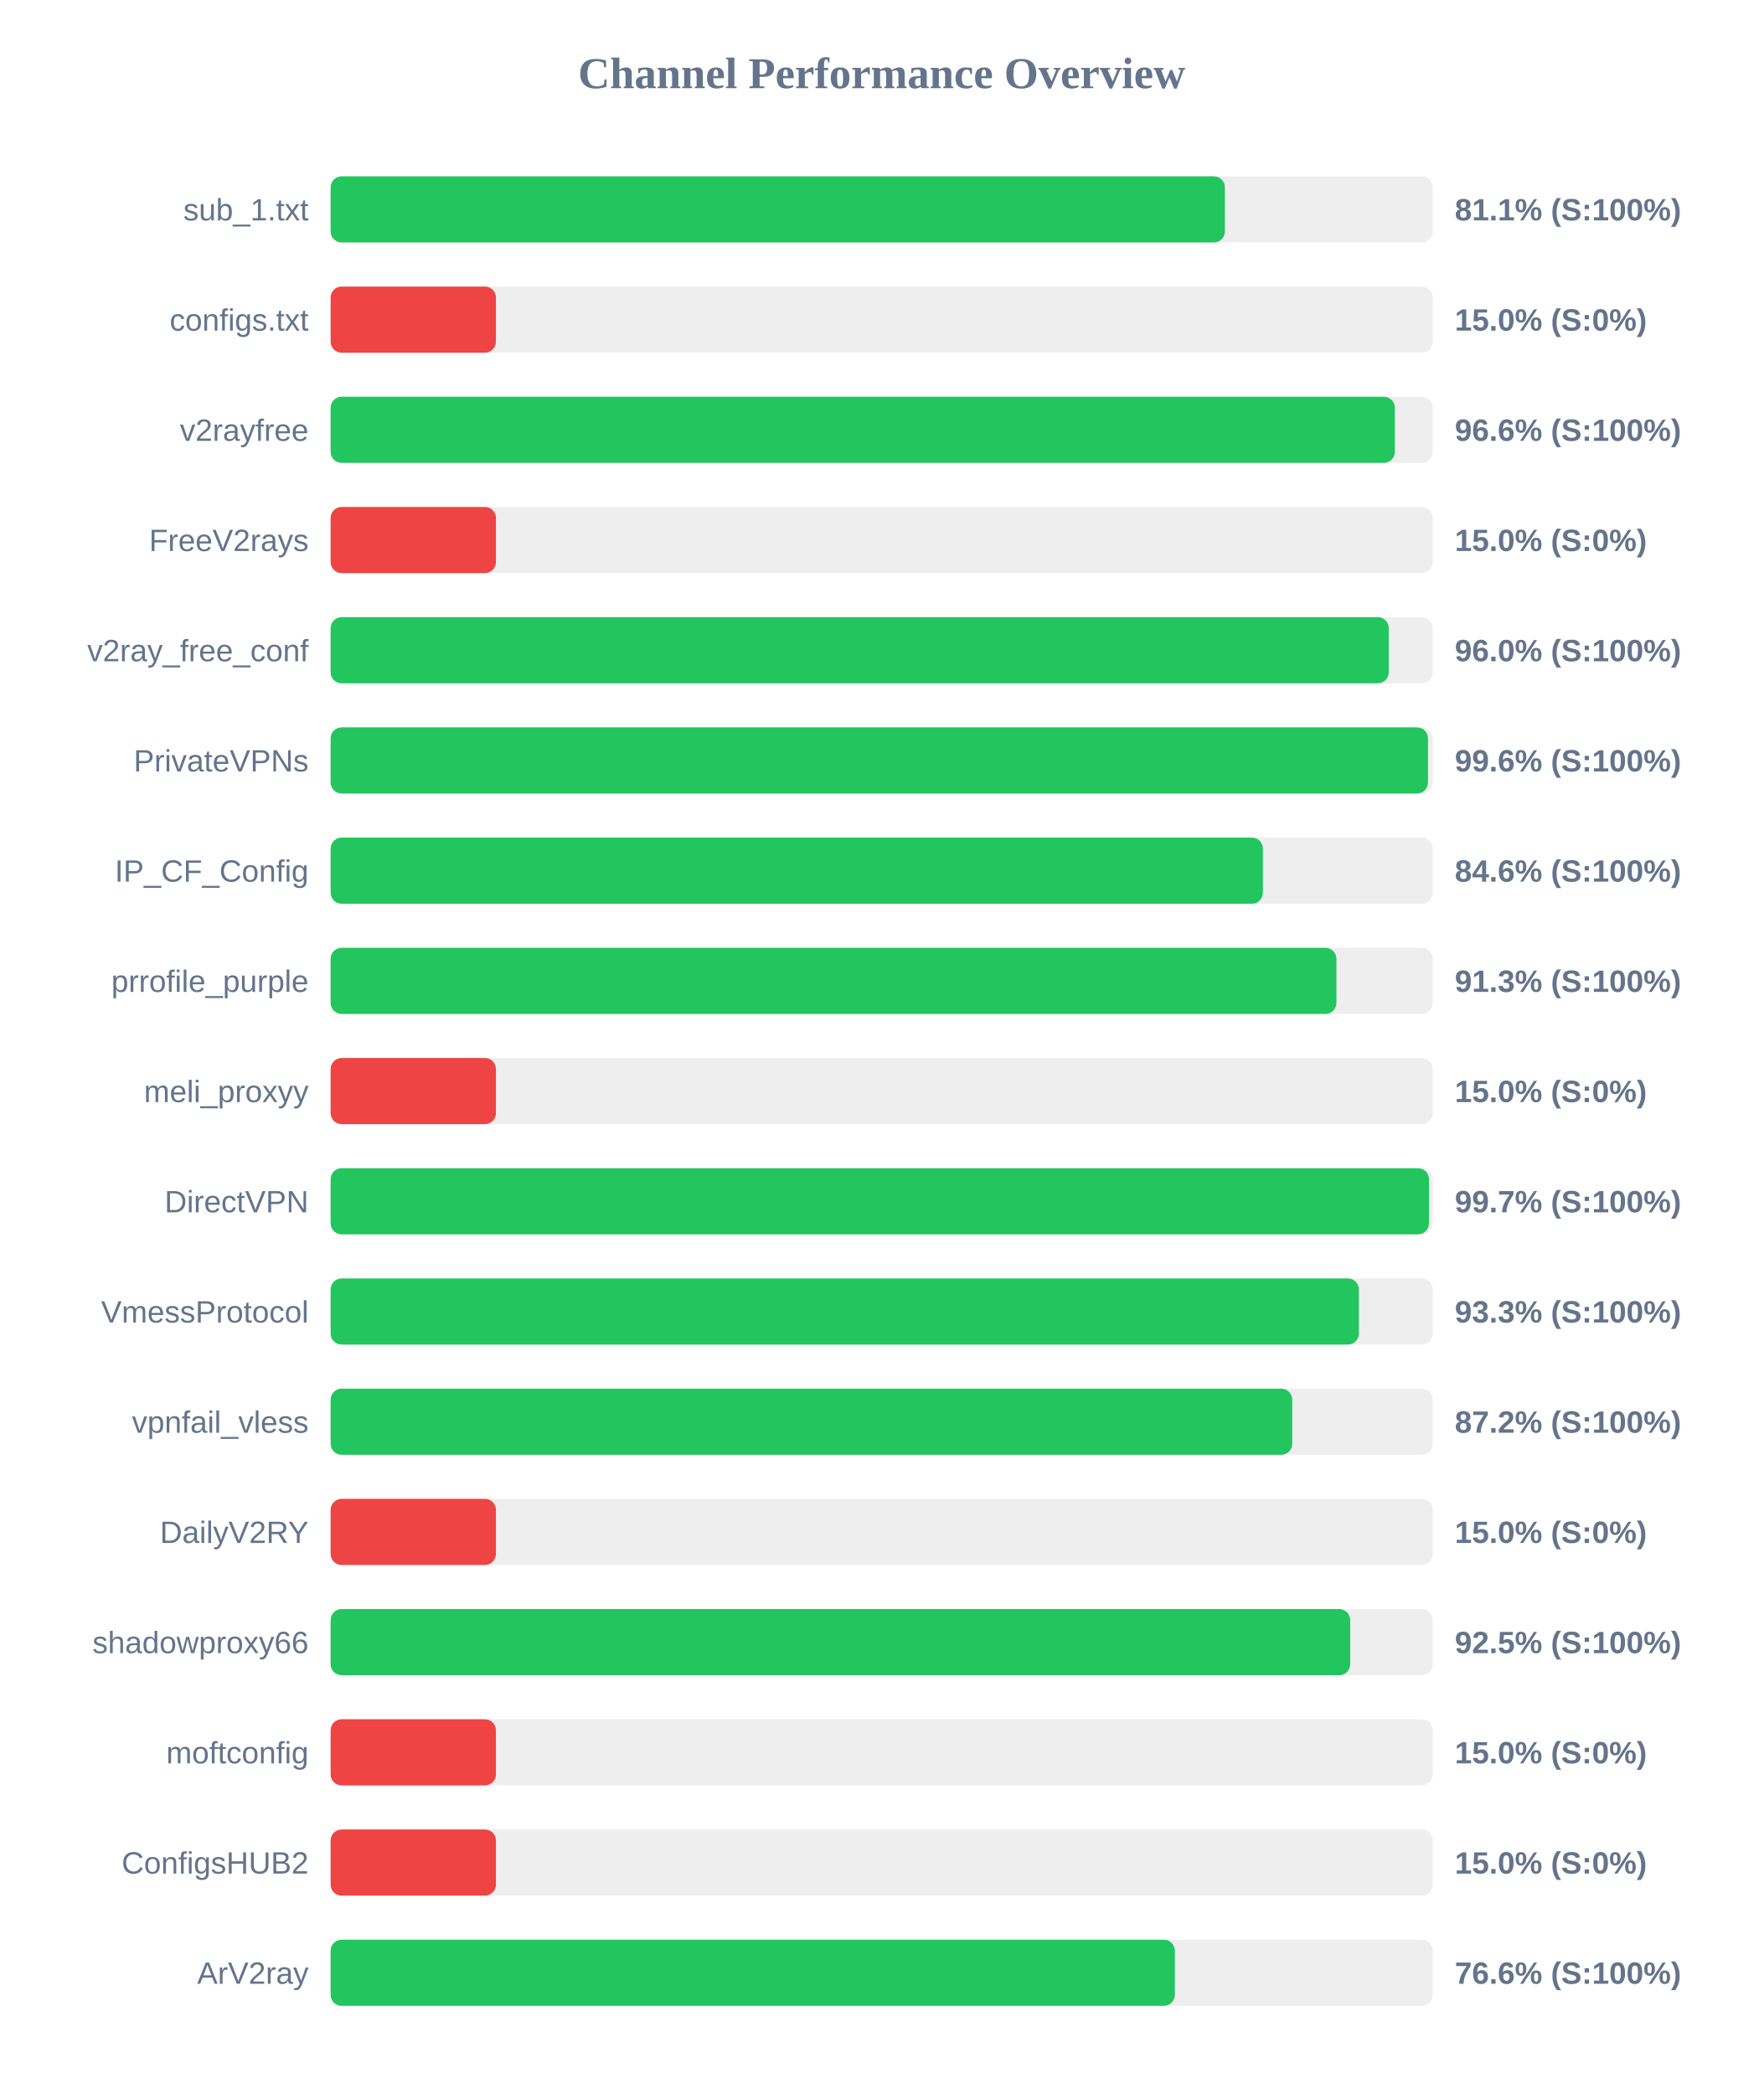
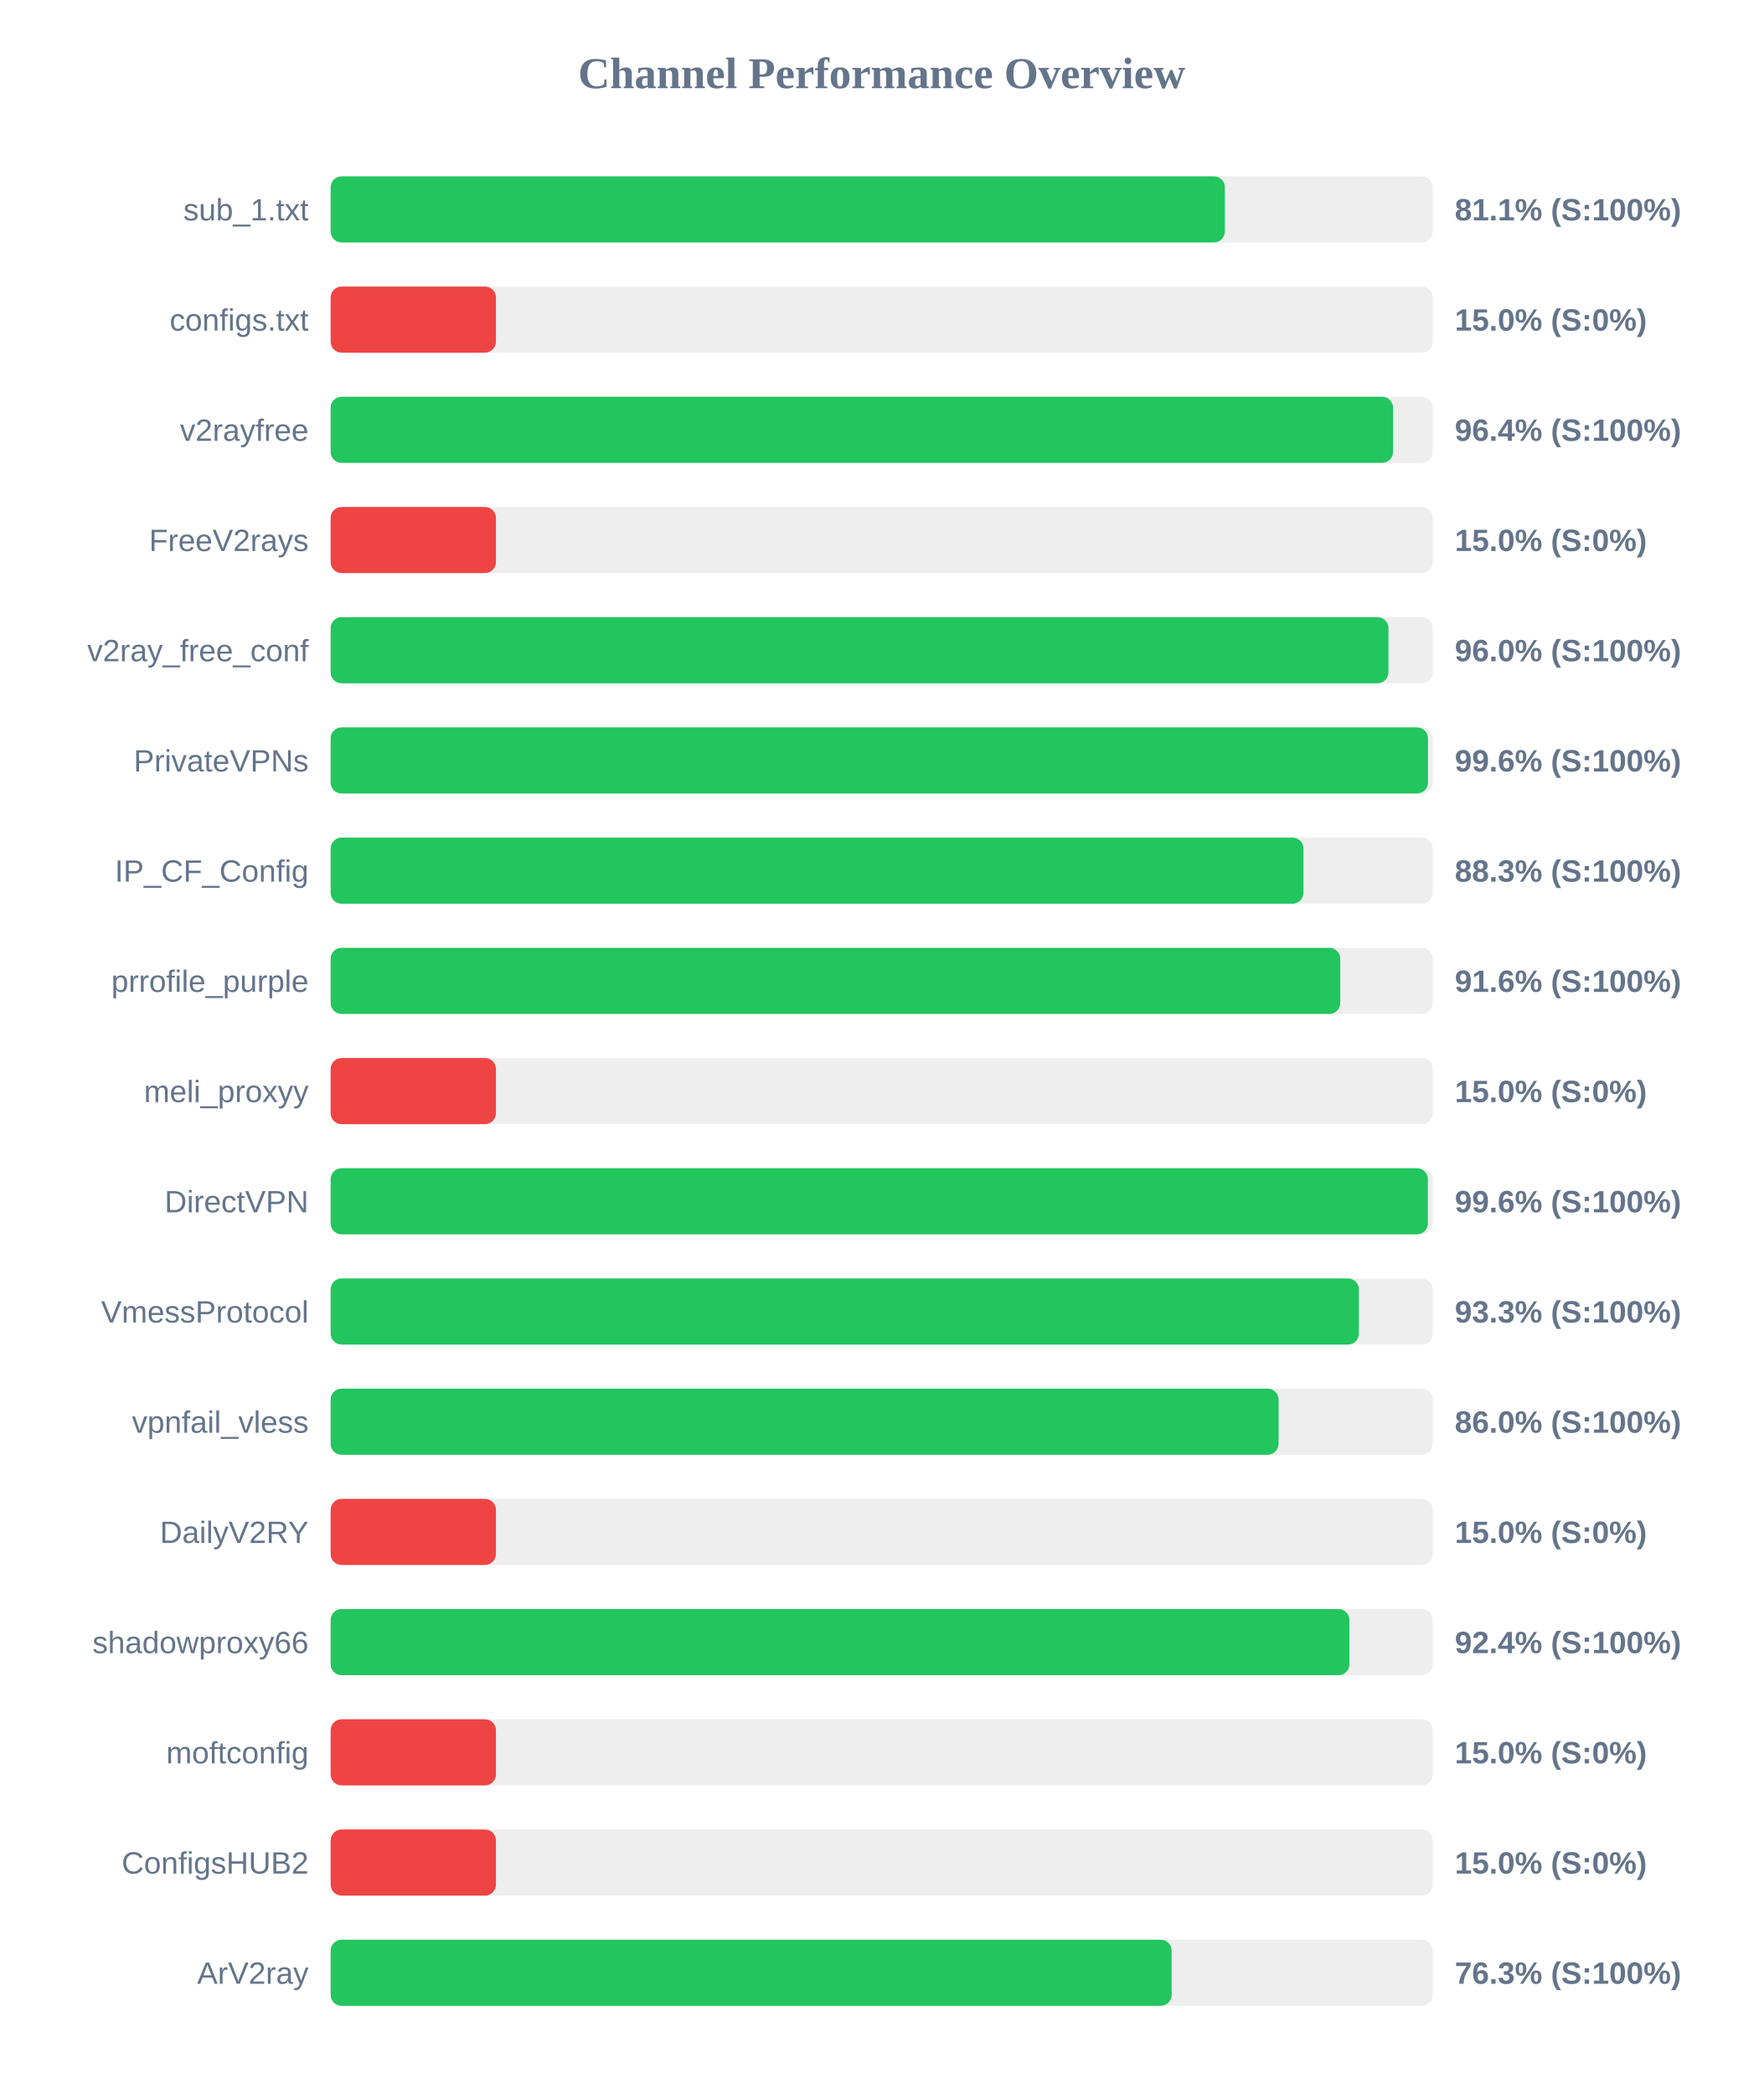
<svg xmlns="http://www.w3.org/2000/svg" width="800" height="950" version="1.1">
  <style>
        .row { font: 14px Arial; fill: #64748b; }
        .score { font: bold 14px Arial; fill: #64748b; }
    </style>
  <text x="400" y="40" text-anchor="middle" font-size="20px" font-weight="bold" fill="#64748b">Channel Performance Overview</text>
  <rect x="150" y="80" width="500" height="30" fill="#eee" rx="5" />
  <rect x="150" y="80" width="405.7" height="30" fill="#22c55e" rx="5" />
  <text x="140" y="100" text-anchor="end" class="row">sub_1.txt</text>
  <text x="660" y="100" text-anchor="start" class="score">81.1% (S:100%)</text>
  <rect x="150" y="130" width="500" height="30" fill="#eee" rx="5" />
  <rect x="150" y="130" width="75.0" height="30" fill="#ef4444" rx="5" />
  <text x="140" y="150" text-anchor="end" class="row">configs.txt</text>
  <text x="660" y="150" text-anchor="start" class="score">15.0% (S:0%)</text>
  <rect x="150" y="180" width="500" height="30" fill="#eee" rx="5" />
-   <rect x="150" y="180" width="482.8" height="30" fill="#22c55e" rx="5" />
+   <rect x="150" y="180" width="482.0" height="30" fill="#22c55e" rx="5" />
  <text x="140" y="200" text-anchor="end" class="row">v2rayfree</text>
-   <text x="660" y="200" text-anchor="start" class="score">96.6% (S:100%)</text>
+   <text x="660" y="200" text-anchor="start" class="score">96.4% (S:100%)</text>
  <rect x="150" y="230" width="500" height="30" fill="#eee" rx="5" />
  <rect x="150" y="230" width="75.0" height="30" fill="#ef4444" rx="5" />
  <text x="140" y="250" text-anchor="end" class="row">FreeV2rays</text>
  <text x="660" y="250" text-anchor="start" class="score">15.0% (S:0%)</text>
  <rect x="150" y="280" width="500" height="30" fill="#eee" rx="5" />
-   <rect x="150" y="280" width="480.05" height="30" fill="#22c55e" rx="5" />
+   <rect x="150" y="280" width="479.9" height="30" fill="#22c55e" rx="5" />
  <text x="140" y="300" text-anchor="end" class="row">v2ray_free_conf</text>
  <text x="660" y="300" text-anchor="start" class="score">96.0% (S:100%)</text>
  <rect x="150" y="330" width="500" height="30" fill="#eee" rx="5" />
  <rect x="150" y="330" width="497.85" height="30" fill="#22c55e" rx="5" />
  <text x="140" y="350" text-anchor="end" class="row">PrivateVPNs</text>
  <text x="660" y="350" text-anchor="start" class="score">99.6% (S:100%)</text>
  <rect x="150" y="380" width="500" height="30" fill="#eee" rx="5" />
-   <rect x="150" y="380" width="422.95" height="30" fill="#22c55e" rx="5" />
+   <rect x="150" y="380" width="441.35" height="30" fill="#22c55e" rx="5" />
  <text x="140" y="400" text-anchor="end" class="row">IP_CF_Config</text>
-   <text x="660" y="400" text-anchor="start" class="score">84.6% (S:100%)</text>
+   <text x="660" y="400" text-anchor="start" class="score">88.3% (S:100%)</text>
  <rect x="150" y="430" width="500" height="30" fill="#eee" rx="5" />
-   <rect x="150" y="430" width="456.3" height="30" fill="#22c55e" rx="5" />
+   <rect x="150" y="430" width="458.05" height="30" fill="#22c55e" rx="5" />
  <text x="140" y="450" text-anchor="end" class="row">prrofile_purple</text>
-   <text x="660" y="450" text-anchor="start" class="score">91.3% (S:100%)</text>
+   <text x="660" y="450" text-anchor="start" class="score">91.6% (S:100%)</text>
  <rect x="150" y="480" width="500" height="30" fill="#eee" rx="5" />
  <rect x="150" y="480" width="75.0" height="30" fill="#ef4444" rx="5" />
  <text x="140" y="500" text-anchor="end" class="row">meli_proxyy</text>
  <text x="660" y="500" text-anchor="start" class="score">15.0% (S:0%)</text>
  <rect x="150" y="530" width="500" height="30" fill="#eee" rx="5" />
-   <rect x="150" y="530" width="498.3" height="30" fill="#22c55e" rx="5" />
+   <rect x="150" y="530" width="497.8" height="30" fill="#22c55e" rx="5" />
  <text x="140" y="550" text-anchor="end" class="row">DirectVPN</text>
-   <text x="660" y="550" text-anchor="start" class="score">99.7% (S:100%)</text>
+   <text x="660" y="550" text-anchor="start" class="score">99.6% (S:100%)</text>
  <rect x="150" y="580" width="500" height="30" fill="#eee" rx="5" />
  <rect x="150" y="580" width="466.5" height="30" fill="#22c55e" rx="5" />
  <text x="140" y="600" text-anchor="end" class="row">VmessProtocol</text>
  <text x="660" y="600" text-anchor="start" class="score">93.3% (S:100%)</text>
  <rect x="150" y="630" width="500" height="30" fill="#eee" rx="5" />
-   <rect x="150" y="630" width="436.25" height="30" fill="#22c55e" rx="5" />
+   <rect x="150" y="630" width="430.05" height="30" fill="#22c55e" rx="5" />
  <text x="140" y="650" text-anchor="end" class="row">vpnfail_vless</text>
-   <text x="660" y="650" text-anchor="start" class="score">87.2% (S:100%)</text>
+   <text x="660" y="650" text-anchor="start" class="score">86.0% (S:100%)</text>
  <rect x="150" y="680" width="500" height="30" fill="#eee" rx="5" />
  <rect x="150" y="680" width="75.0" height="30" fill="#ef4444" rx="5" />
  <text x="140" y="700" text-anchor="end" class="row">DailyV2RY</text>
  <text x="660" y="700" text-anchor="start" class="score">15.0% (S:0%)</text>
  <rect x="150" y="730" width="500" height="30" fill="#eee" rx="5" />
-   <rect x="150" y="730" width="462.55" height="30" fill="#22c55e" rx="5" />
+   <rect x="150" y="730" width="462.2" height="30" fill="#22c55e" rx="5" />
  <text x="140" y="750" text-anchor="end" class="row">shadowproxy66</text>
-   <text x="660" y="750" text-anchor="start" class="score">92.5% (S:100%)</text>
+   <text x="660" y="750" text-anchor="start" class="score">92.4% (S:100%)</text>
  <rect x="150" y="780" width="500" height="30" fill="#eee" rx="5" />
  <rect x="150" y="780" width="75.0" height="30" fill="#ef4444" rx="5" />
  <text x="140" y="800" text-anchor="end" class="row">moftconfig</text>
  <text x="660" y="800" text-anchor="start" class="score">15.0% (S:0%)</text>
  <rect x="150" y="830" width="500" height="30" fill="#eee" rx="5" />
  <rect x="150" y="830" width="75.0" height="30" fill="#ef4444" rx="5" />
  <text x="140" y="850" text-anchor="end" class="row">ConfigsHUB2</text>
  <text x="660" y="850" text-anchor="start" class="score">15.0% (S:0%)</text>
  <rect x="150" y="880" width="500" height="30" fill="#eee" rx="5" />
-   <rect x="150" y="880" width="383.0" height="30" fill="#22c55e" rx="5" />
+   <rect x="150" y="880" width="381.55" height="30" fill="#22c55e" rx="5" />
  <text x="140" y="900" text-anchor="end" class="row">ArV2ray</text>
-   <text x="660" y="900" text-anchor="start" class="score">76.6% (S:100%)</text>
+   <text x="660" y="900" text-anchor="start" class="score">76.3% (S:100%)</text>
</svg>
